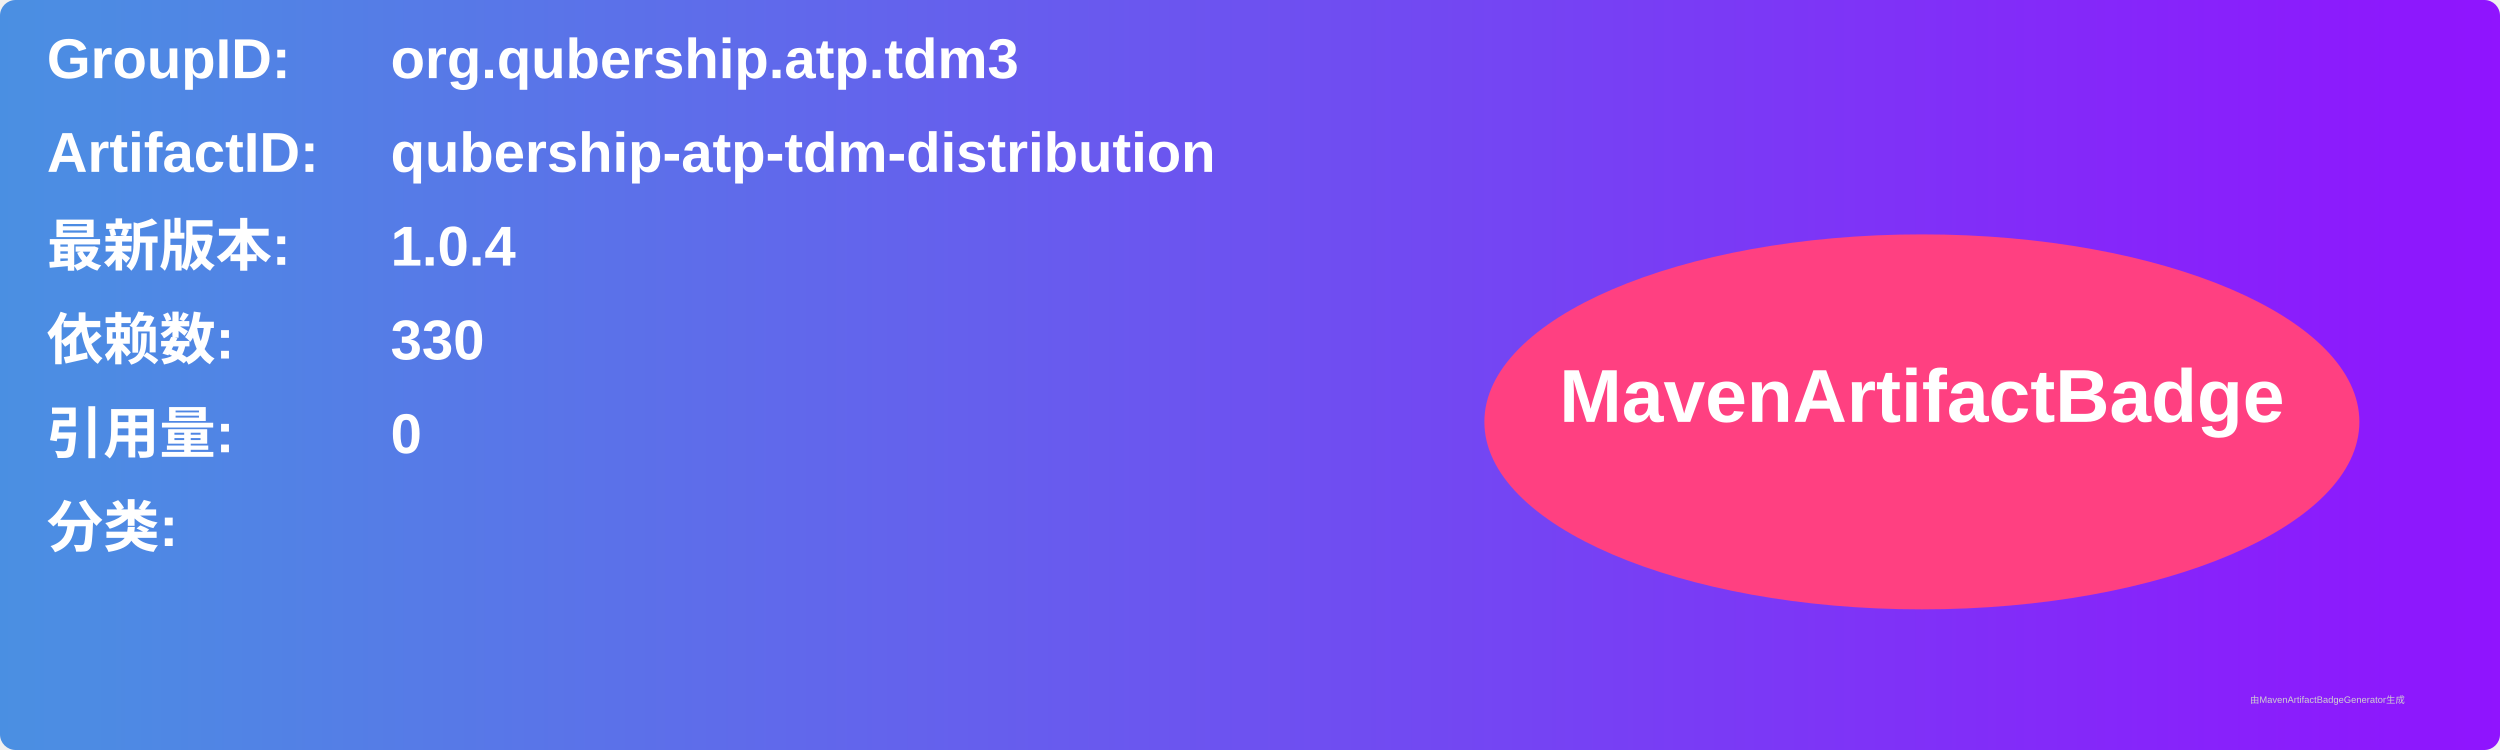
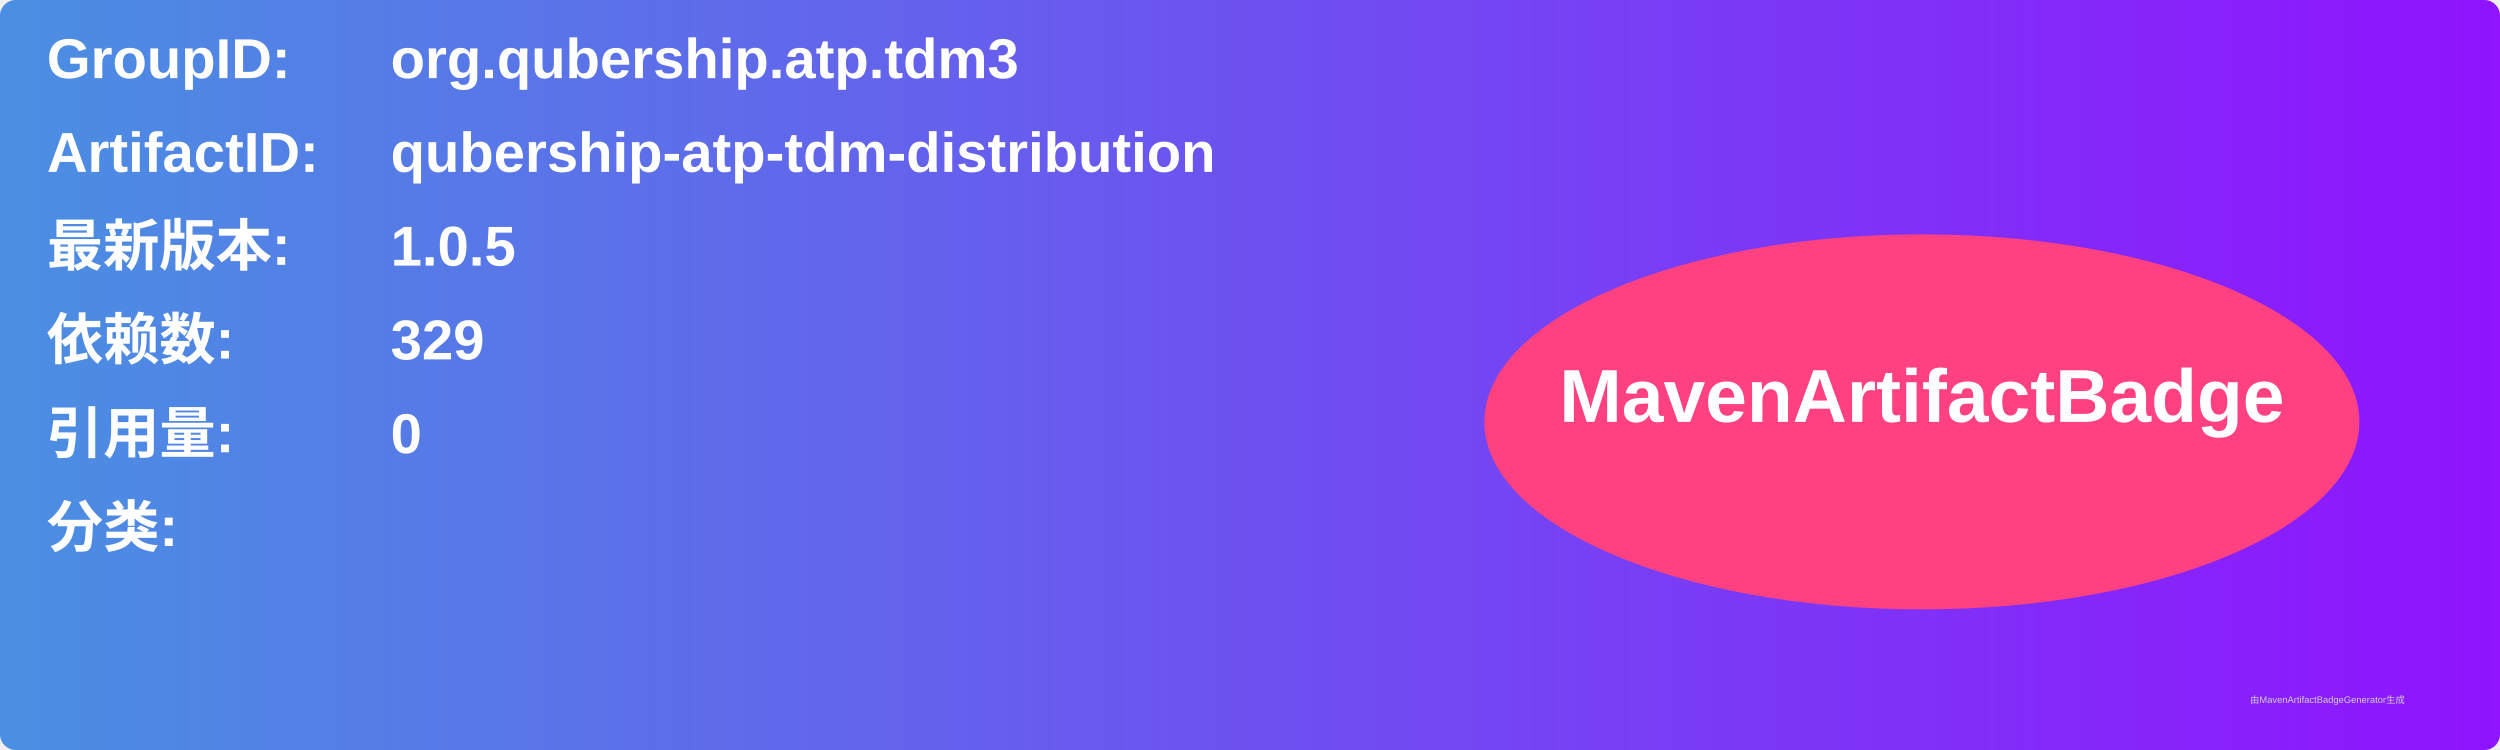
<svg xmlns="http://www.w3.org/2000/svg" width="800" height="240" viewBox="0 0 800 240">
  <linearGradient id="grad" x1="0%" y1="0%" x2="100%" y2="0%">
    <stop offset="0%" stop-color="#4a90e2" />
    <stop offset="100%" stop-color="#9013fe" />
  </linearGradient>
  <rect width="100%" height="100%" rx="5" ry="5" fill="url(#grad)" />
  <g transform="translate(15, 15)">
    <text x="0" y="10" font-family="Arial" font-size="18" fill="white" font-weight="bold" width="260">GroupID:</text>
    <text x="110" y="10" font-family="Arial" font-size="18" fill="white" font-weight="bold" width="460">org.qubership.atp.tdm3</text>
    <text x="0" y="40" font-family="Arial" font-size="18" fill="white" font-weight="bold" width="260">ArtifactID:</text>
    <text x="110" y="40" font-family="Arial" font-size="18" fill="white" font-weight="bold" width="460">qubership-atp-tdm-distribution</text>
    <text x="0" y="70" font-family="Arial" font-size="18" fill="white" font-weight="bold">最新版本:</text>
    <text x="110" y="70" font-family="Arial" font-size="18" fill="white" font-weight="bold">
-       <tspan font-weight="bold">1.0.4</tspan>
+       <tspan font-weight="bold">1.0.5</tspan>
    </text>
    <text x="0" y="100" font-family="Arial" font-size="18" fill="white" font-weight="bold">依赖数: </text>
    <text x="110" y="100" font-family="Arial" font-size="18" fill="white">
-       <tspan font-weight="bold">330</tspan>
+       <tspan font-weight="bold">329</tspan>
    </text>
    <text x="0" y="130" font-family="Arial" font-size="18" fill="white" font-weight="bold">引用量: </text>
    <text x="110" y="130" font-family="Arial" font-size="18" fill="white">
      <tspan font-weight="bold">0</tspan>
    </text>
    <text x="0" y="160" font-family="Arial" font-size="18" fill="white" font-weight="bold">分类:</text>
    <text x="10" y="190" font-family="Arial" font-size="10" fill="white">
      <tspan font-weight="bold" />
    </text>
    <ellipse cx="600" cy="120" rx="140" ry="60" fill="#ff4081" />
    <text x="600" y="120" text-anchor="middle" font-family="Arial" font-size="24" fill="white" font-weight="bold">MavenArtifactBadge</text>
  </g>
  <text x="720" y="225" font-family="Arial" font-size="3" fill="#d0d0d0">由MavenArtifactBadgeGenerator生成</text>
</svg>
